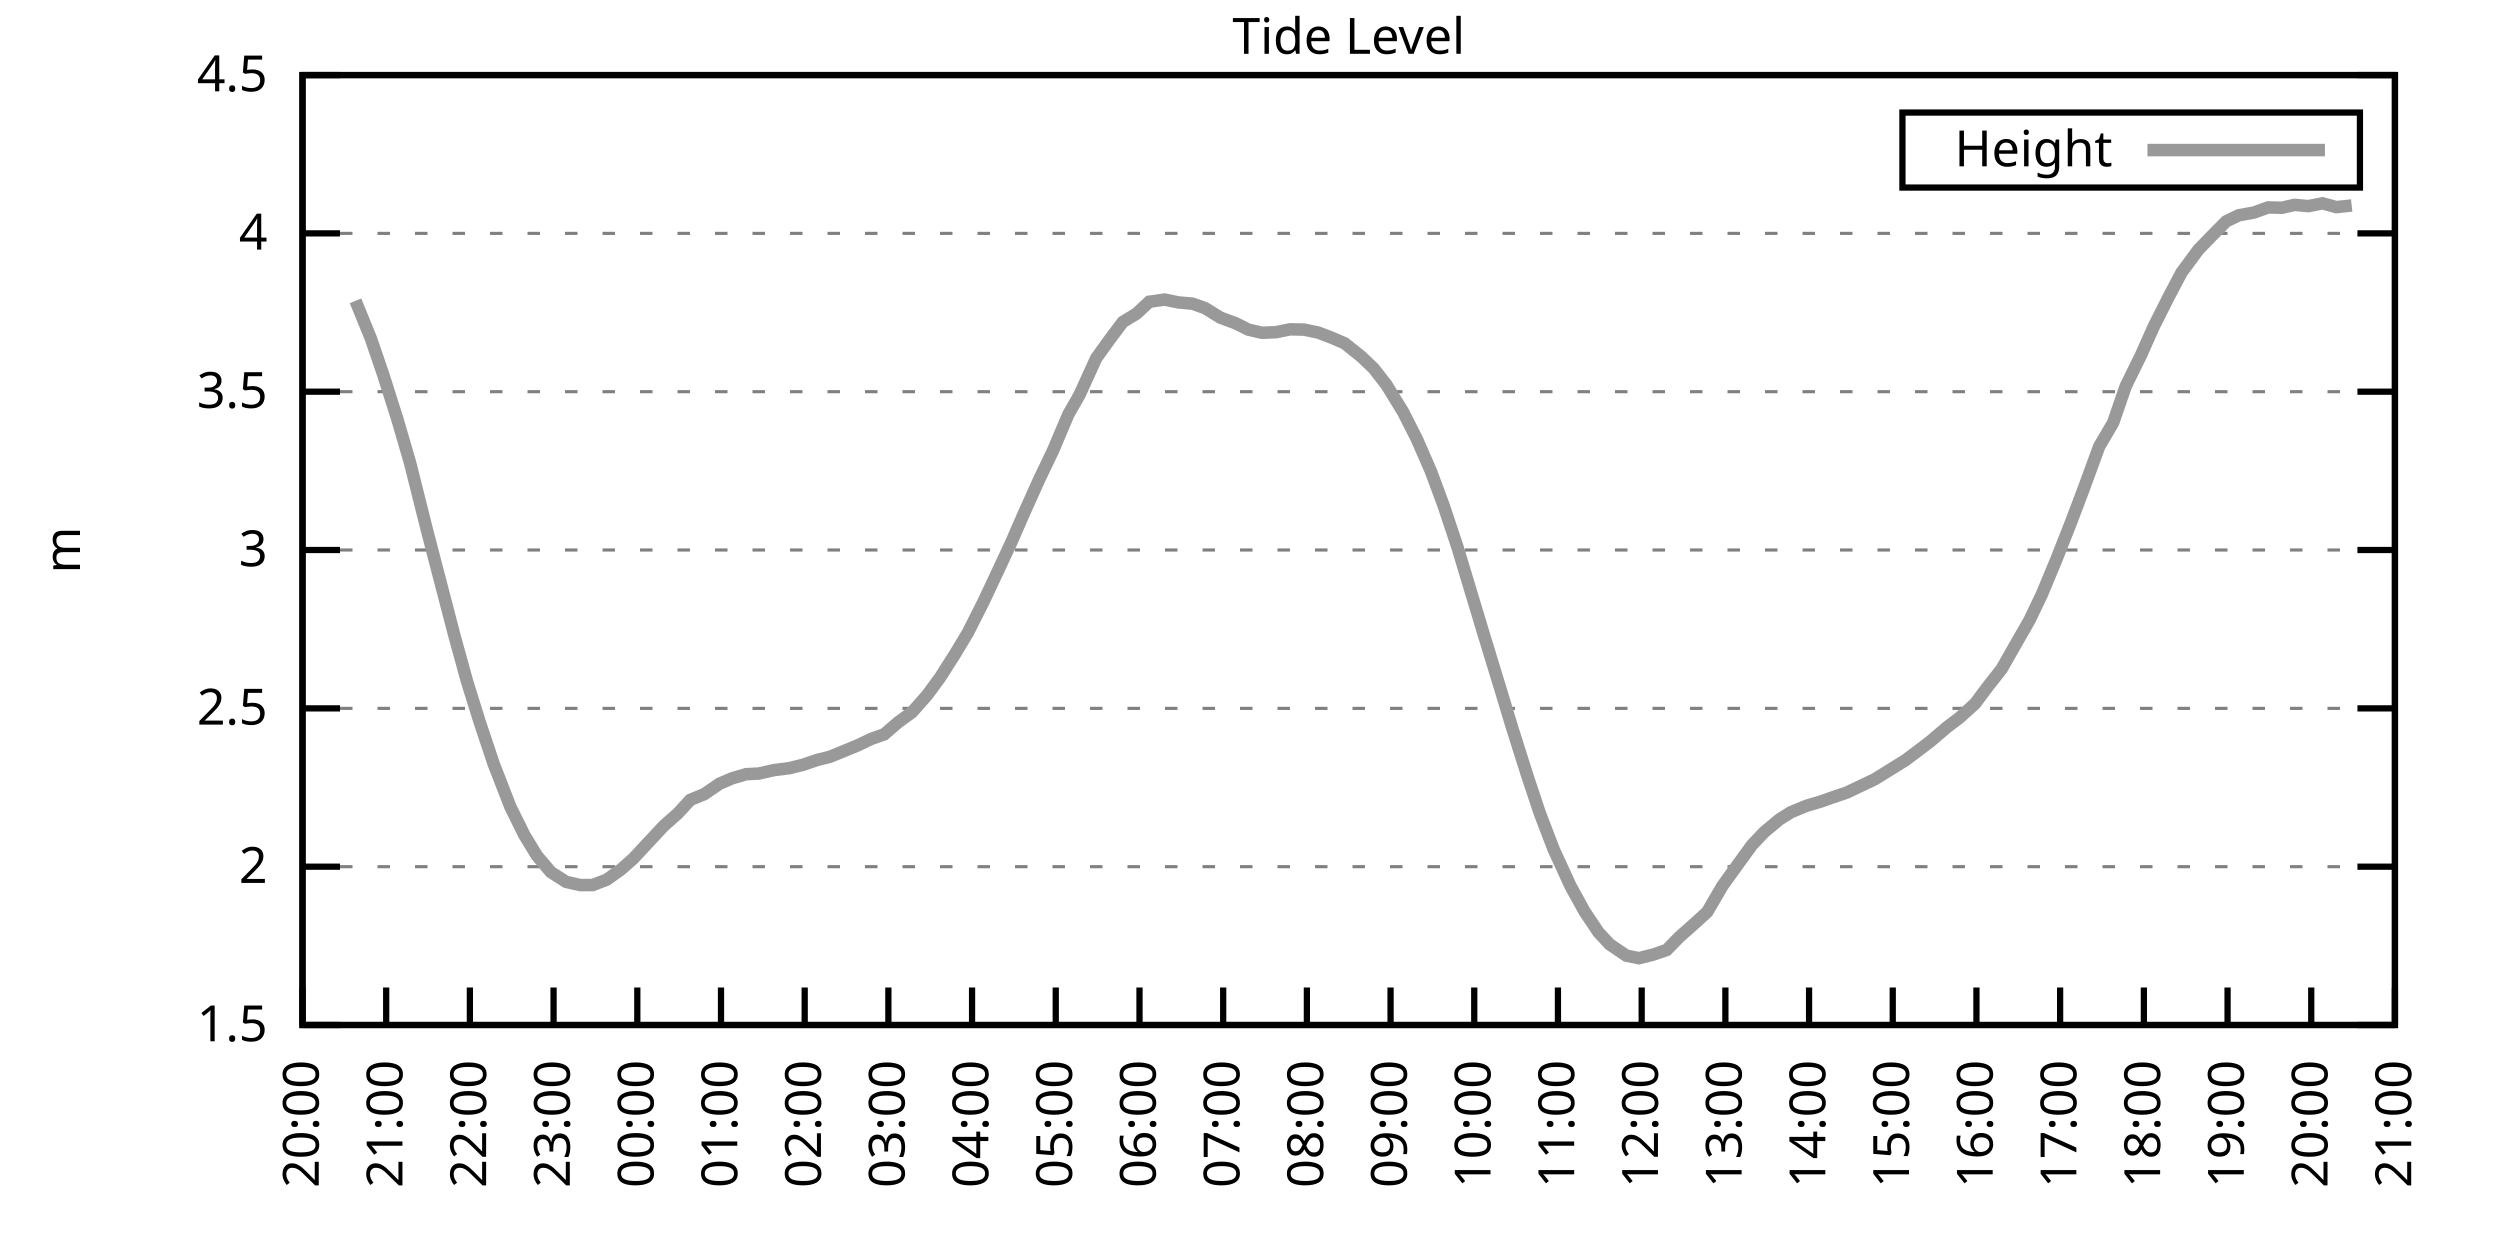
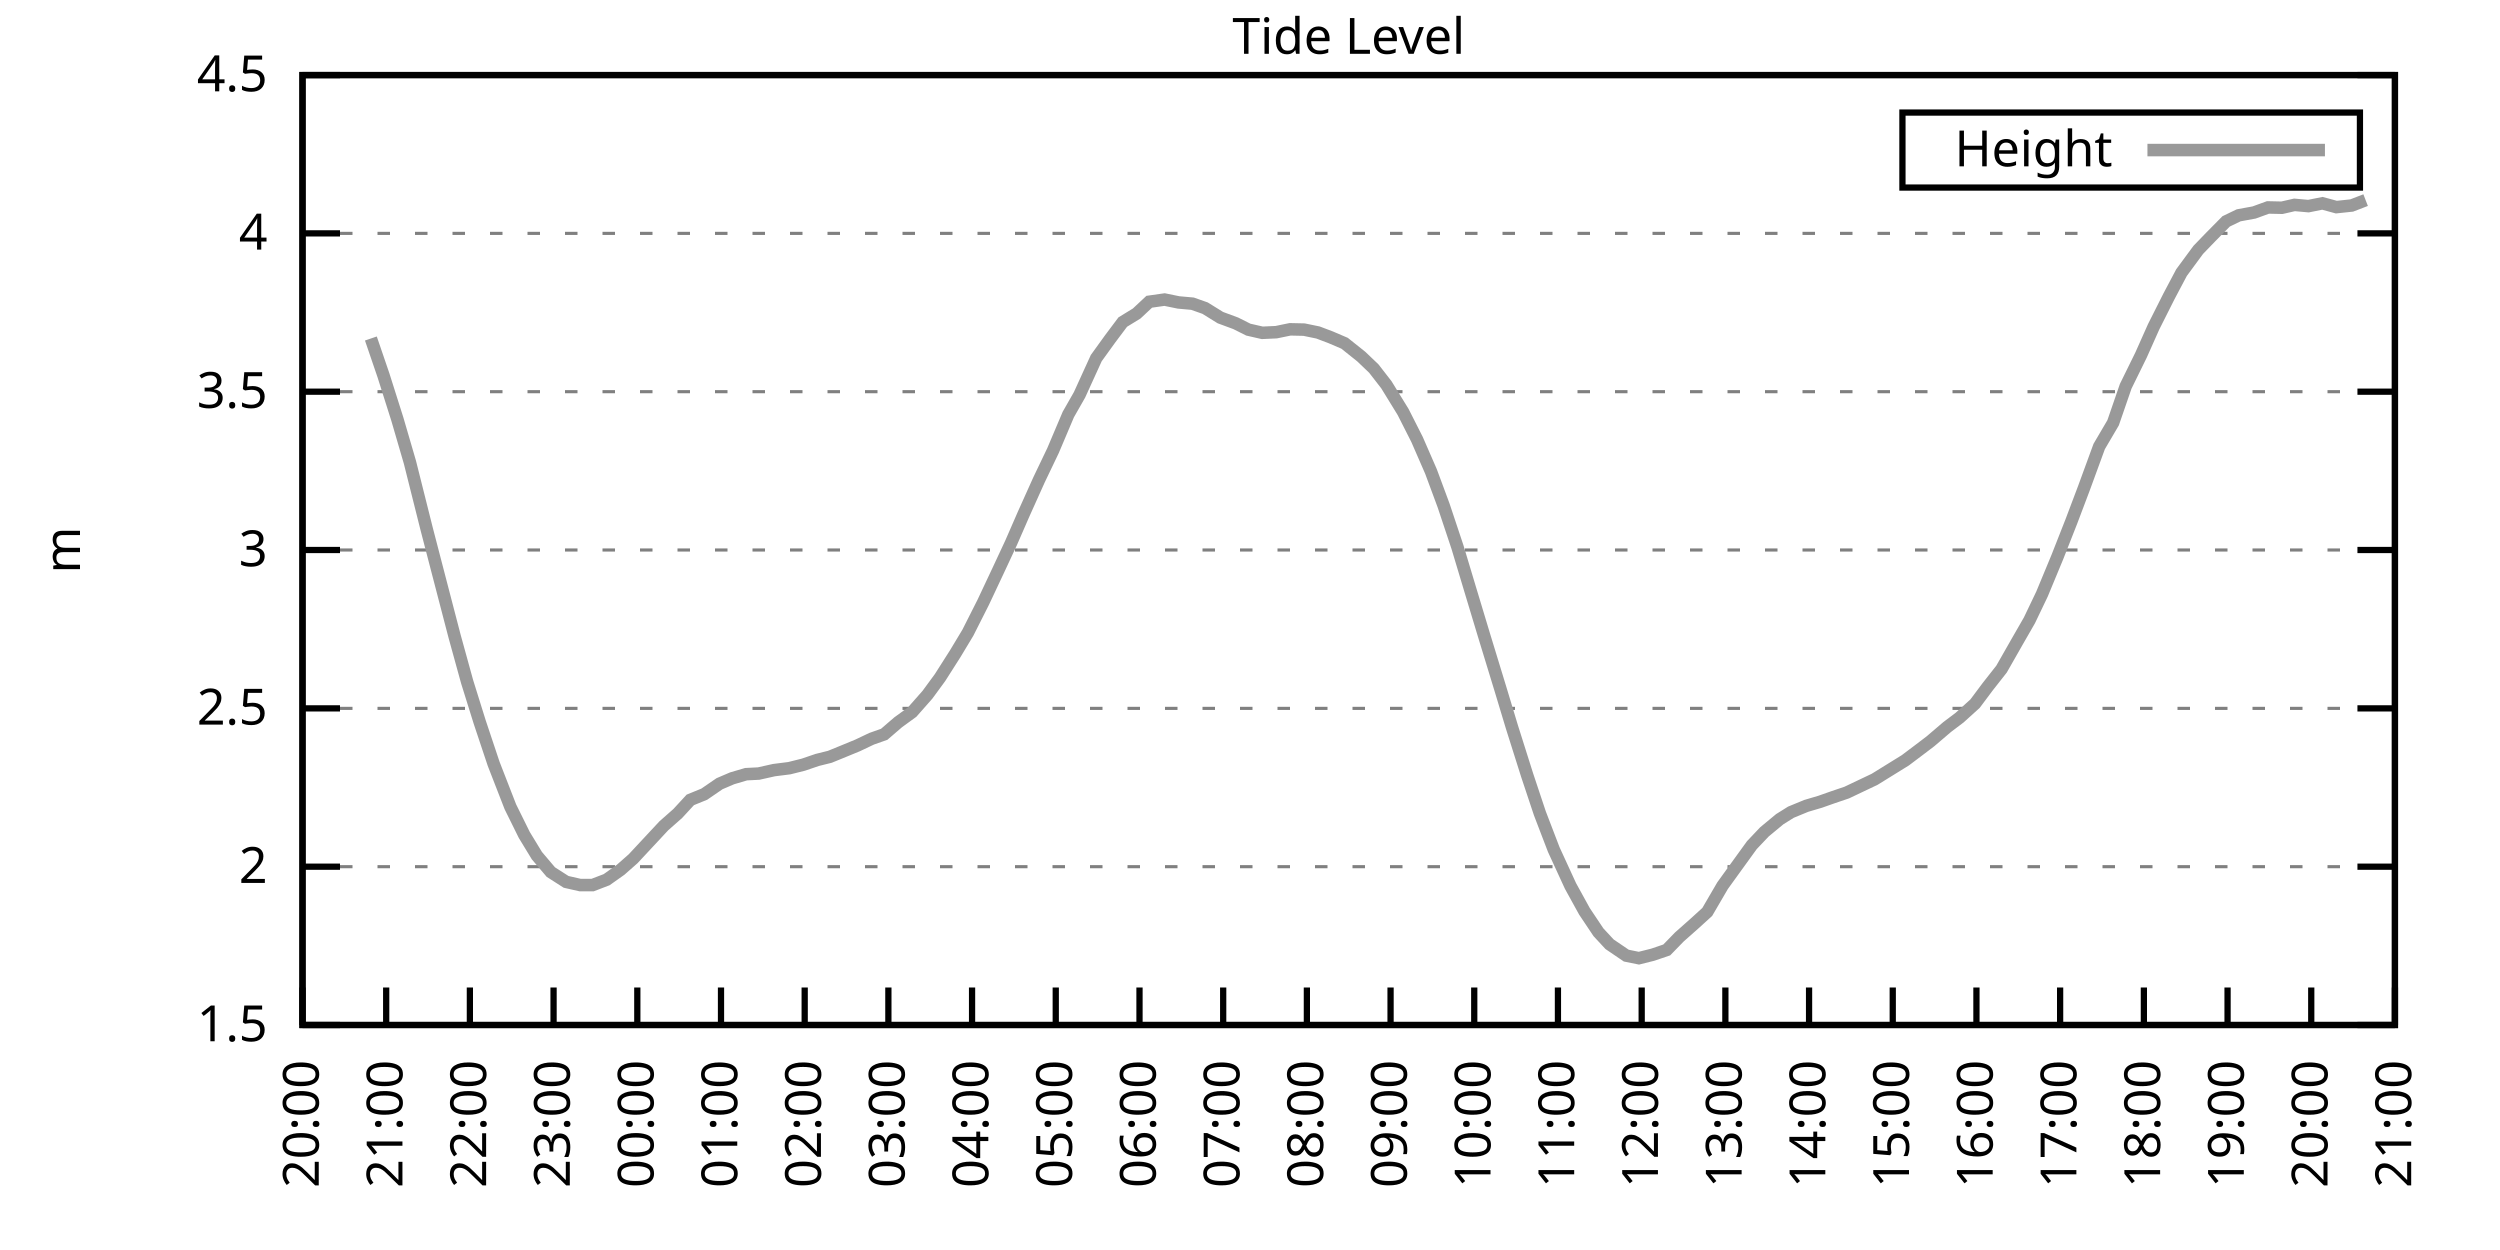
<svg xmlns="http://www.w3.org/2000/svg" xmlns:xlink="http://www.w3.org/1999/xlink" width="400" height="200" viewBox="0 0 400 200">
  <g id="gnuplot_canvas">
    <rect x="0" y="0" width="400" height="200" fill="none" />
    <defs>
      <circle id="gpDot" r="0.5" stroke-width="0.5" stroke="currentColor" />
      <path id="gpPt0" stroke-width="0.333" stroke="currentColor" d="M-1,0 h2 M0,-1 v2" />
      <path id="gpPt1" stroke-width="0.333" stroke="currentColor" d="M-1,-1 L1,1 M1,-1 L-1,1" />
      <path id="gpPt2" stroke-width="0.333" stroke="currentColor" d="M-1,0 L1,0 M0,-1 L0,1 M-1,-1 L1,1 M-1,1 L1,-1" />
      <rect id="gpPt3" stroke-width="0.333" stroke="currentColor" x="-1" y="-1" width="2" height="2" />
      <rect id="gpPt4" stroke-width="0.333" stroke="currentColor" fill="currentColor" x="-1" y="-1" width="2" height="2" />
      <circle id="gpPt5" stroke-width="0.333" stroke="currentColor" cx="0" cy="0" r="1" />
      <use xlink:href="#gpPt5" id="gpPt6" fill="currentColor" stroke="none" />
      <path id="gpPt7" stroke-width="0.333" stroke="currentColor" d="M0,-1.33 L-1.33,0.67 L1.33,0.67 z" />
      <use xlink:href="#gpPt7" id="gpPt8" fill="currentColor" stroke="none" />
      <use xlink:href="#gpPt7" id="gpPt9" stroke="currentColor" transform="rotate(180)" />
      <use xlink:href="#gpPt9" id="gpPt10" fill="currentColor" stroke="none" />
      <use xlink:href="#gpPt3" id="gpPt11" stroke="currentColor" transform="rotate(45)" />
      <use xlink:href="#gpPt11" id="gpPt12" fill="currentColor" stroke="none" />
      <path id="gpPt13" stroke-width="0.333" stroke="currentColor" d="M0,1.330 L1.265,0.411 L0.782,-1.067 L-0.782,-1.076 L-1.265,0.411 z" />
      <use xlink:href="#gpPt13" id="gpPt14" fill="currentColor" stroke="none" />
      <filter id="textbox" filterUnits="objectBoundingBox" x="0" y="0" height="1" width="1">
        <feFlood flood-color="white" flood-opacity="1" result="bgnd" />
        <feComposite in="SourceGraphic" in2="bgnd" operator="atop" />
      </filter>
      <filter id="greybox" filterUnits="objectBoundingBox" x="0" y="0" height="1" width="1">
        <feFlood flood-color="lightgrey" flood-opacity="1" result="grey" />
        <feComposite in="SourceGraphic" in2="grey" operator="atop" />
      </filter>
    </defs>
    <g fill="none" color="white" stroke="currentColor" stroke-width="1.00" stroke-linecap="butt" stroke-linejoin="miter">
</g>
    <g fill="none" color="black" stroke="currentColor" stroke-width="1.00" stroke-linecap="butt" stroke-linejoin="miter">
      <g stroke="none" shape-rendering="crispEdges">
        <polygon fill="rgb(255, 255, 255)" points="48.40,164.00 383.18,164.00 383.18,12.02 48.40,12.02 " />
      </g>
    </g>
    <g fill="none" color="black" stroke="currentColor" stroke-width="1.00" stroke-linecap="butt" stroke-linejoin="miter">
</g>
    <g fill="none" color="black" stroke="black" stroke-width="0.50" stroke-linecap="butt" stroke-linejoin="miter">
</g>
    <g fill="none" color="gray" stroke="currentColor" stroke-width="0.50" stroke-linecap="butt" stroke-linejoin="miter">
      <path stroke="gray" stroke-dasharray="2,4" class="gridline" d="M48.40,164.00 L383.19,164.00  " />
    </g>
    <g fill="none" color="gray" stroke="gray" stroke-width="1.00" stroke-linecap="butt" stroke-linejoin="miter">
</g>
    <g fill="none" color="black" stroke="currentColor" stroke-width="1.00" stroke-linecap="butt" stroke-linejoin="miter">
      <path stroke="black" d="M48.40,164.00 L54.40,164.00 M383.19,164.00 L377.19,164.00  " />
      <g transform="translate(42.80,166.60)" stroke="none" fill="black" font-family="Sans" font-size="8.00" text-anchor="end">
        <text>
          <tspan font-family="Sans"> 1.5</tspan>
        </text>
      </g>
    </g>
    <g fill="none" color="black" stroke="currentColor" stroke-width="1.00" stroke-linecap="butt" stroke-linejoin="miter">
</g>
    <g fill="none" color="black" stroke="black" stroke-width="0.50" stroke-linecap="butt" stroke-linejoin="miter">
</g>
    <g fill="none" color="gray" stroke="currentColor" stroke-width="0.50" stroke-linecap="butt" stroke-linejoin="miter">
      <path stroke="gray" stroke-dasharray="2,4" class="gridline" d="M48.40,138.67 L383.19,138.67  " />
    </g>
    <g fill="none" color="gray" stroke="gray" stroke-width="1.00" stroke-linecap="butt" stroke-linejoin="miter">
</g>
    <g fill="none" color="black" stroke="currentColor" stroke-width="1.00" stroke-linecap="butt" stroke-linejoin="miter">
      <path stroke="black" d="M48.40,138.67 L54.40,138.67 M383.19,138.67 L377.19,138.67  " />
      <g transform="translate(42.80,141.27)" stroke="none" fill="black" font-family="Sans" font-size="8.00" text-anchor="end">
        <text>
          <tspan font-family="Sans"> 2</tspan>
        </text>
      </g>
    </g>
    <g fill="none" color="black" stroke="currentColor" stroke-width="1.00" stroke-linecap="butt" stroke-linejoin="miter">
</g>
    <g fill="none" color="black" stroke="black" stroke-width="0.50" stroke-linecap="butt" stroke-linejoin="miter">
</g>
    <g fill="none" color="gray" stroke="currentColor" stroke-width="0.50" stroke-linecap="butt" stroke-linejoin="miter">
      <path stroke="gray" stroke-dasharray="2,4" class="gridline" d="M48.40,113.34 L383.19,113.34  " />
    </g>
    <g fill="none" color="gray" stroke="gray" stroke-width="1.00" stroke-linecap="butt" stroke-linejoin="miter">
</g>
    <g fill="none" color="black" stroke="currentColor" stroke-width="1.00" stroke-linecap="butt" stroke-linejoin="miter">
      <path stroke="black" d="M48.40,113.34 L54.40,113.34 M383.19,113.34 L377.19,113.34  " />
      <g transform="translate(42.80,115.94)" stroke="none" fill="black" font-family="Sans" font-size="8.00" text-anchor="end">
        <text>
          <tspan font-family="Sans"> 2.5</tspan>
        </text>
      </g>
    </g>
    <g fill="none" color="black" stroke="currentColor" stroke-width="1.00" stroke-linecap="butt" stroke-linejoin="miter">
</g>
    <g fill="none" color="black" stroke="black" stroke-width="0.50" stroke-linecap="butt" stroke-linejoin="miter">
</g>
    <g fill="none" color="gray" stroke="currentColor" stroke-width="0.50" stroke-linecap="butt" stroke-linejoin="miter">
      <path stroke="gray" stroke-dasharray="2,4" class="gridline" d="M48.40,88.00 L383.19,88.00  " />
    </g>
    <g fill="none" color="gray" stroke="gray" stroke-width="1.00" stroke-linecap="butt" stroke-linejoin="miter">
</g>
    <g fill="none" color="black" stroke="currentColor" stroke-width="1.00" stroke-linecap="butt" stroke-linejoin="miter">
      <path stroke="black" d="M48.40,88.00 L54.40,88.00 M383.19,88.00 L377.19,88.00  " />
      <g transform="translate(42.80,90.60)" stroke="none" fill="black" font-family="Sans" font-size="8.00" text-anchor="end">
        <text>
          <tspan font-family="Sans"> 3</tspan>
        </text>
      </g>
    </g>
    <g fill="none" color="black" stroke="currentColor" stroke-width="1.00" stroke-linecap="butt" stroke-linejoin="miter">
</g>
    <g fill="none" color="black" stroke="black" stroke-width="0.50" stroke-linecap="butt" stroke-linejoin="miter">
</g>
    <g fill="none" color="gray" stroke="currentColor" stroke-width="0.50" stroke-linecap="butt" stroke-linejoin="miter">
      <path stroke="gray" stroke-dasharray="2,4" class="gridline" d="M48.40,62.67 L383.19,62.67  " />
    </g>
    <g fill="none" color="gray" stroke="gray" stroke-width="1.00" stroke-linecap="butt" stroke-linejoin="miter">
</g>
    <g fill="none" color="black" stroke="currentColor" stroke-width="1.00" stroke-linecap="butt" stroke-linejoin="miter">
      <path stroke="black" d="M48.40,62.67 L54.40,62.67 M383.19,62.67 L377.19,62.67  " />
      <g transform="translate(42.80,65.27)" stroke="none" fill="black" font-family="Sans" font-size="8.00" text-anchor="end">
        <text>
          <tspan font-family="Sans"> 3.5</tspan>
        </text>
      </g>
    </g>
    <g fill="none" color="black" stroke="currentColor" stroke-width="1.00" stroke-linecap="butt" stroke-linejoin="miter">
</g>
    <g fill="none" color="black" stroke="black" stroke-width="0.50" stroke-linecap="butt" stroke-linejoin="miter">
</g>
    <g fill="none" color="gray" stroke="currentColor" stroke-width="0.50" stroke-linecap="butt" stroke-linejoin="miter">
      <path stroke="gray" stroke-dasharray="2,4" class="gridline" d="M48.40,37.34 L383.19,37.34  " />
    </g>
    <g fill="none" color="gray" stroke="gray" stroke-width="1.00" stroke-linecap="butt" stroke-linejoin="miter">
</g>
    <g fill="none" color="black" stroke="currentColor" stroke-width="1.00" stroke-linecap="butt" stroke-linejoin="miter">
      <path stroke="black" d="M48.40,37.34 L54.40,37.34 M383.19,37.34 L377.19,37.34  " />
      <g transform="translate(42.80,39.94)" stroke="none" fill="black" font-family="Sans" font-size="8.00" text-anchor="end">
        <text>
          <tspan font-family="Sans"> 4</tspan>
        </text>
      </g>
    </g>
    <g fill="none" color="black" stroke="currentColor" stroke-width="1.00" stroke-linecap="butt" stroke-linejoin="miter">
</g>
    <g fill="none" color="black" stroke="black" stroke-width="0.50" stroke-linecap="butt" stroke-linejoin="miter">
</g>
    <g fill="none" color="gray" stroke="currentColor" stroke-width="0.50" stroke-linecap="butt" stroke-linejoin="miter">
      <path stroke="gray" stroke-dasharray="2,4" class="gridline" d="M48.40,12.01 L383.19,12.01  " />
    </g>
    <g fill="none" color="gray" stroke="gray" stroke-width="1.00" stroke-linecap="butt" stroke-linejoin="miter">
</g>
    <g fill="none" color="black" stroke="currentColor" stroke-width="1.00" stroke-linecap="butt" stroke-linejoin="miter">
      <path stroke="black" d="M48.40,12.01 L54.40,12.01 M383.19,12.01 L377.19,12.01  " />
      <g transform="translate(42.80,14.61)" stroke="none" fill="black" font-family="Sans" font-size="8.00" text-anchor="end">
        <text>
          <tspan font-family="Sans"> 4.5</tspan>
        </text>
      </g>
    </g>
    <g fill="none" color="black" stroke="currentColor" stroke-width="1.00" stroke-linecap="butt" stroke-linejoin="miter">
      <path stroke="black" d="M48.40,164.00 L48.40,158.00  " />
      <g transform="translate(51.00,169.60) rotate(270.00)" stroke="none" fill="black" font-family="Sans" font-size="8.00" text-anchor="end">
        <text>
          <tspan font-family="Sans">20:00</tspan>
        </text>
      </g>
    </g>
    <g fill="none" color="black" stroke="currentColor" stroke-width="1.00" stroke-linecap="butt" stroke-linejoin="miter">
      <path stroke="black" d="M61.79,164.00 L61.79,158.00  " />
      <g transform="translate(64.39,169.60) rotate(270.00)" stroke="none" fill="black" font-family="Sans" font-size="8.00" text-anchor="end">
        <text>
          <tspan font-family="Sans">21:00</tspan>
        </text>
      </g>
    </g>
    <g fill="none" color="black" stroke="currentColor" stroke-width="1.00" stroke-linecap="butt" stroke-linejoin="miter">
      <path stroke="black" d="M75.18,164.00 L75.18,158.00  " />
      <g transform="translate(77.78,169.60) rotate(270.00)" stroke="none" fill="black" font-family="Sans" font-size="8.00" text-anchor="end">
        <text>
          <tspan font-family="Sans">22:00</tspan>
        </text>
      </g>
    </g>
    <g fill="none" color="black" stroke="currentColor" stroke-width="1.00" stroke-linecap="butt" stroke-linejoin="miter">
      <path stroke="black" d="M88.57,164.00 L88.57,158.00  " />
      <g transform="translate(91.17,169.60) rotate(270.00)" stroke="none" fill="black" font-family="Sans" font-size="8.00" text-anchor="end">
        <text>
          <tspan font-family="Sans">23:00</tspan>
        </text>
      </g>
    </g>
    <g fill="none" color="black" stroke="currentColor" stroke-width="1.00" stroke-linecap="butt" stroke-linejoin="miter">
      <path stroke="black" d="M101.97,164.00 L101.97,158.00  " />
      <g transform="translate(104.57,169.60) rotate(270.00)" stroke="none" fill="black" font-family="Sans" font-size="8.00" text-anchor="end">
        <text>
          <tspan font-family="Sans">00:00</tspan>
        </text>
      </g>
    </g>
    <g fill="none" color="black" stroke="currentColor" stroke-width="1.00" stroke-linecap="butt" stroke-linejoin="miter">
      <path stroke="black" d="M115.36,164.00 L115.36,158.00  " />
      <g transform="translate(117.96,169.60) rotate(270.00)" stroke="none" fill="black" font-family="Sans" font-size="8.00" text-anchor="end">
        <text>
          <tspan font-family="Sans">01:00</tspan>
        </text>
      </g>
    </g>
    <g fill="none" color="black" stroke="currentColor" stroke-width="1.00" stroke-linecap="butt" stroke-linejoin="miter">
      <path stroke="black" d="M128.75,164.00 L128.75,158.00  " />
      <g transform="translate(131.35,169.60) rotate(270.00)" stroke="none" fill="black" font-family="Sans" font-size="8.00" text-anchor="end">
        <text>
          <tspan font-family="Sans">02:00</tspan>
        </text>
      </g>
    </g>
    <g fill="none" color="black" stroke="currentColor" stroke-width="1.00" stroke-linecap="butt" stroke-linejoin="miter">
      <path stroke="black" d="M142.14,164.00 L142.14,158.00  " />
      <g transform="translate(144.74,169.60) rotate(270.00)" stroke="none" fill="black" font-family="Sans" font-size="8.00" text-anchor="end">
        <text>
          <tspan font-family="Sans">03:00</tspan>
        </text>
      </g>
    </g>
    <g fill="none" color="black" stroke="currentColor" stroke-width="1.00" stroke-linecap="butt" stroke-linejoin="miter">
      <path stroke="black" d="M155.53,164.00 L155.53,158.00  " />
      <g transform="translate(158.13,169.60) rotate(270.00)" stroke="none" fill="black" font-family="Sans" font-size="8.00" text-anchor="end">
        <text>
          <tspan font-family="Sans">04:00</tspan>
        </text>
      </g>
    </g>
    <g fill="none" color="black" stroke="currentColor" stroke-width="1.00" stroke-linecap="butt" stroke-linejoin="miter">
      <path stroke="black" d="M168.92,164.00 L168.92,158.00  " />
      <g transform="translate(171.52,169.60) rotate(270.00)" stroke="none" fill="black" font-family="Sans" font-size="8.00" text-anchor="end">
        <text>
          <tspan font-family="Sans">05:00</tspan>
        </text>
      </g>
    </g>
    <g fill="none" color="black" stroke="currentColor" stroke-width="1.00" stroke-linecap="butt" stroke-linejoin="miter">
      <path stroke="black" d="M182.32,164.00 L182.32,158.00  " />
      <g transform="translate(184.92,169.60) rotate(270.00)" stroke="none" fill="black" font-family="Sans" font-size="8.00" text-anchor="end">
        <text>
          <tspan font-family="Sans">06:00</tspan>
        </text>
      </g>
    </g>
    <g fill="none" color="black" stroke="currentColor" stroke-width="1.00" stroke-linecap="butt" stroke-linejoin="miter">
      <path stroke="black" d="M195.71,164.00 L195.71,158.00  " />
      <g transform="translate(198.31,169.60) rotate(270.00)" stroke="none" fill="black" font-family="Sans" font-size="8.00" text-anchor="end">
        <text>
          <tspan font-family="Sans">07:00</tspan>
        </text>
      </g>
    </g>
    <g fill="none" color="black" stroke="currentColor" stroke-width="1.00" stroke-linecap="butt" stroke-linejoin="miter">
      <path stroke="black" d="M209.10,164.00 L209.10,158.00  " />
      <g transform="translate(211.70,169.60) rotate(270.00)" stroke="none" fill="black" font-family="Sans" font-size="8.00" text-anchor="end">
        <text>
          <tspan font-family="Sans">08:00</tspan>
        </text>
      </g>
    </g>
    <g fill="none" color="black" stroke="currentColor" stroke-width="1.00" stroke-linecap="butt" stroke-linejoin="miter">
      <path stroke="black" d="M222.49,164.00 L222.49,158.00  " />
      <g transform="translate(225.09,169.60) rotate(270.00)" stroke="none" fill="black" font-family="Sans" font-size="8.00" text-anchor="end">
        <text>
          <tspan font-family="Sans">09:00</tspan>
        </text>
      </g>
    </g>
    <g fill="none" color="black" stroke="currentColor" stroke-width="1.00" stroke-linecap="butt" stroke-linejoin="miter">
      <path stroke="black" d="M235.88,164.00 L235.88,158.00  " />
      <g transform="translate(238.48,169.60) rotate(270.00)" stroke="none" fill="black" font-family="Sans" font-size="8.00" text-anchor="end">
        <text>
          <tspan font-family="Sans">10:00</tspan>
        </text>
      </g>
    </g>
    <g fill="none" color="black" stroke="currentColor" stroke-width="1.00" stroke-linecap="butt" stroke-linejoin="miter">
      <path stroke="black" d="M249.27,164.00 L249.27,158.00  " />
      <g transform="translate(251.87,169.60) rotate(270.00)" stroke="none" fill="black" font-family="Sans" font-size="8.00" text-anchor="end">
        <text>
          <tspan font-family="Sans">11:00</tspan>
        </text>
      </g>
    </g>
    <g fill="none" color="black" stroke="currentColor" stroke-width="1.00" stroke-linecap="butt" stroke-linejoin="miter">
      <path stroke="black" d="M262.67,164.00 L262.67,158.00  " />
      <g transform="translate(265.27,169.60) rotate(270.00)" stroke="none" fill="black" font-family="Sans" font-size="8.00" text-anchor="end">
        <text>
          <tspan font-family="Sans">12:00</tspan>
        </text>
      </g>
    </g>
    <g fill="none" color="black" stroke="currentColor" stroke-width="1.00" stroke-linecap="butt" stroke-linejoin="miter">
      <path stroke="black" d="M276.06,164.00 L276.06,158.00  " />
      <g transform="translate(278.66,169.60) rotate(270.00)" stroke="none" fill="black" font-family="Sans" font-size="8.00" text-anchor="end">
        <text>
          <tspan font-family="Sans">13:00</tspan>
        </text>
      </g>
    </g>
    <g fill="none" color="black" stroke="currentColor" stroke-width="1.00" stroke-linecap="butt" stroke-linejoin="miter">
      <path stroke="black" d="M289.45,164.00 L289.45,158.00  " />
      <g transform="translate(292.05,169.60) rotate(270.00)" stroke="none" fill="black" font-family="Sans" font-size="8.00" text-anchor="end">
        <text>
          <tspan font-family="Sans">14:00</tspan>
        </text>
      </g>
    </g>
    <g fill="none" color="black" stroke="currentColor" stroke-width="1.00" stroke-linecap="butt" stroke-linejoin="miter">
      <path stroke="black" d="M302.84,164.00 L302.84,158.00  " />
      <g transform="translate(305.44,169.60) rotate(270.00)" stroke="none" fill="black" font-family="Sans" font-size="8.00" text-anchor="end">
        <text>
          <tspan font-family="Sans">15:00</tspan>
        </text>
      </g>
    </g>
    <g fill="none" color="black" stroke="currentColor" stroke-width="1.00" stroke-linecap="butt" stroke-linejoin="miter">
      <path stroke="black" d="M316.23,164.00 L316.23,158.00  " />
      <g transform="translate(318.83,169.60) rotate(270.00)" stroke="none" fill="black" font-family="Sans" font-size="8.00" text-anchor="end">
        <text>
          <tspan font-family="Sans">16:00</tspan>
        </text>
      </g>
    </g>
    <g fill="none" color="black" stroke="currentColor" stroke-width="1.00" stroke-linecap="butt" stroke-linejoin="miter">
      <path stroke="black" d="M329.62,164.00 L329.62,158.00  " />
      <g transform="translate(332.22,169.60) rotate(270.00)" stroke="none" fill="black" font-family="Sans" font-size="8.00" text-anchor="end">
        <text>
          <tspan font-family="Sans">17:00</tspan>
        </text>
      </g>
    </g>
    <g fill="none" color="black" stroke="currentColor" stroke-width="1.00" stroke-linecap="butt" stroke-linejoin="miter">
      <path stroke="black" d="M343.02,164.00 L343.02,158.00  " />
      <g transform="translate(345.62,169.60) rotate(270.00)" stroke="none" fill="black" font-family="Sans" font-size="8.00" text-anchor="end">
        <text>
          <tspan font-family="Sans">18:00</tspan>
        </text>
      </g>
    </g>
    <g fill="none" color="black" stroke="currentColor" stroke-width="1.00" stroke-linecap="butt" stroke-linejoin="miter">
      <path stroke="black" d="M356.41,164.00 L356.41,158.00  " />
      <g transform="translate(359.01,169.60) rotate(270.00)" stroke="none" fill="black" font-family="Sans" font-size="8.00" text-anchor="end">
        <text>
          <tspan font-family="Sans">19:00</tspan>
        </text>
      </g>
    </g>
    <g fill="none" color="black" stroke="currentColor" stroke-width="1.00" stroke-linecap="butt" stroke-linejoin="miter">
      <path stroke="black" d="M369.80,164.00 L369.80,158.00  " />
      <g transform="translate(372.40,169.60) rotate(270.00)" stroke="none" fill="black" font-family="Sans" font-size="8.00" text-anchor="end">
        <text>
          <tspan font-family="Sans">20:00</tspan>
        </text>
      </g>
    </g>
    <g fill="none" color="black" stroke="currentColor" stroke-width="1.00" stroke-linecap="butt" stroke-linejoin="miter">
      <path stroke="black" d="M383.19,164.00 L383.19,158.00  " />
      <g transform="translate(385.79,169.60) rotate(270.00)" stroke="none" fill="black" font-family="Sans" font-size="8.00" text-anchor="end">
        <text>
          <tspan font-family="Sans">21:00</tspan>
        </text>
      </g>
    </g>
    <g fill="none" color="black" stroke="currentColor" stroke-width="1.00" stroke-linecap="butt" stroke-linejoin="miter">
</g>
    <g fill="none" color="black" stroke="currentColor" stroke-width="1.00" stroke-linecap="butt" stroke-linejoin="miter">
      <path stroke="black" d="M48.40,12.01 L48.40,164.00 L383.19,164.00 L383.19,12.01 L48.40,12.01 Z  " />
    </g>
    <g fill="none" color="black" stroke="currentColor" stroke-width="1.00" stroke-linecap="butt" stroke-linejoin="miter">
</g>
    <g fill="none" color="black" stroke="currentColor" stroke-width="1.00" stroke-linecap="butt" stroke-linejoin="miter">
      <path stroke="black" d="M304.39,30.01 L304.39,18.01 L377.59,18.01 L377.59,30.01 L304.39,30.01 Z  " />
    </g>
    <g id="Tide_level_plot_1">
      <g fill="none" color="white" stroke="black" stroke-width="2.00" stroke-linecap="butt" stroke-linejoin="miter">
</g>
      <g fill="none" color="black" stroke="currentColor" stroke-width="2.00" stroke-linecap="butt" stroke-linejoin="miter">
        <g transform="translate(337.99,26.61)" stroke="none" fill="black" font-family="Sans" font-size="8.00" text-anchor="end">
          <text>
            <tspan font-family="Sans">Height</tspan>
          </text>
        </g>
      </g>
      <g fill="none" color="black" stroke="currentColor" stroke-width="2.00" stroke-linecap="butt" stroke-linejoin="miter">
-         <path stroke="rgb(153, 153, 153)" d="M343.59,24.01 L371.99,24.01 M56.88,48.13 L59.34,54.16 L61.35,60.04 L63.58,67.08 L65.59,73.97 L68.26,84.61   L70.05,91.50 L72.73,101.79 L74.74,109.08 L76.75,115.52 L78.98,122.20 L81.66,129.09 L83.89,133.60 L85.90,136.90   L88.13,139.53 L90.58,141.10 L92.82,141.61 L94.82,141.61 L97.06,140.75 L99.29,139.17 L101.30,137.40 L106.21,132.13   L108.44,130.16 L110.45,127.98 L112.68,127.07 L115.13,125.39 L117.14,124.53 L119.38,123.87 L121.38,123.77 L123.84,123.22   L126.29,122.91 L128.53,122.35 L130.76,121.59 L132.77,121.09 L135.00,120.18 L137.23,119.26 L139.46,118.20 L141.47,117.49   L143.70,115.57 L145.94,113.94 L148.39,111.16 L150.40,108.42 L152.85,104.57 L154.86,101.23 L157.32,96.36 L159.77,91.15   L161.78,86.84 L163.79,82.23 L166.25,76.76 L168.48,72.10 L170.93,66.32 L172.72,63.18 L175.40,57.30 L177.63,54.21   L179.64,51.53 L181.87,50.16 L183.88,48.28 L186.33,47.93 L188.57,48.39 L190.80,48.59 L192.81,49.30 L195.26,50.82   L197.72,51.73 L199.73,52.74 L201.96,53.25 L204.19,53.15 L206.42,52.69 L208.65,52.74 L210.88,53.20 L212.89,53.96   L215.13,54.92 L217.80,57.05 L219.81,58.97 L221.82,61.56 L224.50,65.92 L226.73,70.32 L228.96,75.44 L230.97,80.86   L233.20,87.55 L235.21,94.24 L237.44,101.63 L240.12,110.40 L241.91,116.33 L244.36,124.08 L246.37,130.11 L248.60,135.93   L251.28,141.76 L253.51,145.81 L255.75,149.16 L257.53,151.08 L260.21,152.90 L262.22,153.31 L264.45,152.75 L266.68,151.99   L268.69,149.92 L271.15,147.74 L273.16,145.91 L275.61,141.71 L277.84,138.62 L280.30,135.22 L282.31,133.10 L284.76,131.07   L286.55,129.95 L289.00,128.94 L291.23,128.28 L293.24,127.57 L295.48,126.81 L297.71,125.75 L299.94,124.69 L304.85,121.65   L307.08,119.97 L308.87,118.61 L311.54,116.33 L313.55,114.81 L316.01,112.58 L318.02,109.89 L320.25,107.05 L322.70,102.75   L324.71,99.25 L326.72,95.05 L329.18,89.12 L331.41,83.45 L333.42,78.13 L335.87,71.44 L338.10,67.64 L340.11,61.81   L342.57,56.80 L344.58,52.29 L347.03,47.42 L349.04,43.62 L351.72,39.98 L353.73,37.90 L356.18,35.42 L358.19,34.45   L360.65,34.00 L362.88,33.19 L365.11,33.24 L367.12,32.78 L369.35,32.98 L371.58,32.53 L373.82,33.14 L376.27,32.88    " />
+         <path stroke="rgb(153, 153, 153)" d="M343.59,24.01 L371.99,24.01 M59.34,54.16 L61.35,60.04 L63.58,67.08 L65.59,73.97 L68.26,84.61 L70.05,91.50   L72.73,101.79 L74.74,109.08 L76.75,115.52 L78.98,122.20 L81.66,129.09 L83.89,133.60 L85.90,136.90 L88.13,139.53   L90.58,141.10 L92.82,141.61 L94.82,141.61 L97.06,140.75 L99.29,139.17 L101.30,137.40 L106.21,132.13 L108.44,130.16   L110.45,127.98 L112.68,127.07 L115.13,125.39 L117.14,124.53 L119.38,123.87 L121.38,123.77 L123.84,123.22 L126.29,122.91   L128.53,122.35 L130.76,121.59 L132.77,121.09 L135.00,120.18 L137.23,119.26 L139.46,118.20 L141.47,117.49 L143.70,115.57   L145.94,113.94 L148.39,111.16 L150.40,108.42 L152.85,104.57 L154.86,101.23 L157.32,96.36 L159.77,91.15 L161.78,86.84   L163.79,82.23 L166.25,76.76 L168.48,72.10 L170.93,66.32 L172.72,63.18 L175.40,57.30 L177.63,54.21 L179.64,51.53   L181.87,50.16 L183.88,48.28 L186.33,47.93 L188.57,48.39 L190.80,48.59 L192.81,49.30 L195.26,50.82 L197.72,51.73   L199.73,52.74 L201.96,53.25 L204.19,53.15 L206.42,52.69 L208.65,52.74 L210.88,53.20 L212.89,53.96 L215.13,54.92   L217.80,57.05 L219.81,58.97 L221.82,61.56 L224.50,65.92 L226.73,70.32 L228.96,75.44 L230.97,80.86 L233.20,87.55   L235.21,94.24 L237.44,101.63 L240.12,110.40 L241.91,116.33 L244.36,124.08 L246.37,130.11 L248.60,135.93 L251.28,141.76   L253.51,145.81 L255.75,149.16 L257.53,151.08 L260.21,152.90 L262.22,153.31 L264.45,152.75 L266.68,151.99 L268.69,149.92   L271.15,147.74 L273.16,145.91 L275.61,141.71 L277.84,138.62 L280.30,135.22 L282.31,133.10 L284.76,131.07 L286.55,129.95   L289.00,128.94 L291.23,128.28 L293.24,127.57 L295.48,126.81 L297.71,125.75 L299.94,124.69 L304.85,121.65 L307.08,119.97   L308.87,118.61 L311.54,116.33 L313.55,114.81 L316.01,112.58 L318.02,109.89 L320.25,107.05 L322.70,102.75 L324.71,99.25   L326.72,95.05 L329.18,89.12 L331.41,83.45 L333.42,78.13 L335.87,71.44 L338.10,67.64 L340.11,61.81 L342.57,56.80   L344.58,52.29 L347.03,47.42 L349.04,43.62 L351.72,39.98 L353.73,37.90 L356.18,35.42 L358.19,34.45 L360.65,34.00   L362.88,33.19 L365.11,33.24 L367.12,32.78 L369.35,32.98 L371.58,32.53 L373.82,33.14 L376.27,32.88 L378.50,32.02    " />
      </g>
    </g>
    <g fill="none" color="black" stroke="currentColor" stroke-width="2.00" stroke-linecap="butt" stroke-linejoin="miter">
</g>
    <g fill="none" color="black" stroke="black" stroke-width="1.00" stroke-linecap="butt" stroke-linejoin="miter">
</g>
    <g fill="none" color="black" stroke="currentColor" stroke-width="1.00" stroke-linecap="butt" stroke-linejoin="miter">
      <path stroke="black" d="M48.40,12.01 L48.40,164.00 L383.19,164.00 L383.19,12.01 L48.40,12.01 Z  " />
      <g transform="translate(12.80,88.01) rotate(270.00)" stroke="none" fill="black" font-family="Sans" font-size="8.00" text-anchor="middle">
        <text>
          <tspan font-family="Sans">m</tspan>
        </text>
      </g>
    </g>
    <g fill="none" color="black" stroke="currentColor" stroke-width="1.00" stroke-linecap="butt" stroke-linejoin="miter">
</g>
    <g fill="none" color="black" stroke="currentColor" stroke-width="1.00" stroke-linecap="butt" stroke-linejoin="miter">
      <g transform="translate(215.79,8.61)" stroke="none" fill="black" font-family="Sans" font-size="8.00" text-anchor="middle">
        <text>
          <tspan font-family="Sans">Tide Level</tspan>
        </text>
      </g>
    </g>
    <g fill="none" color="black" stroke="currentColor" stroke-width="1.00" stroke-linecap="butt" stroke-linejoin="miter">
</g>
  </g>
</svg>
